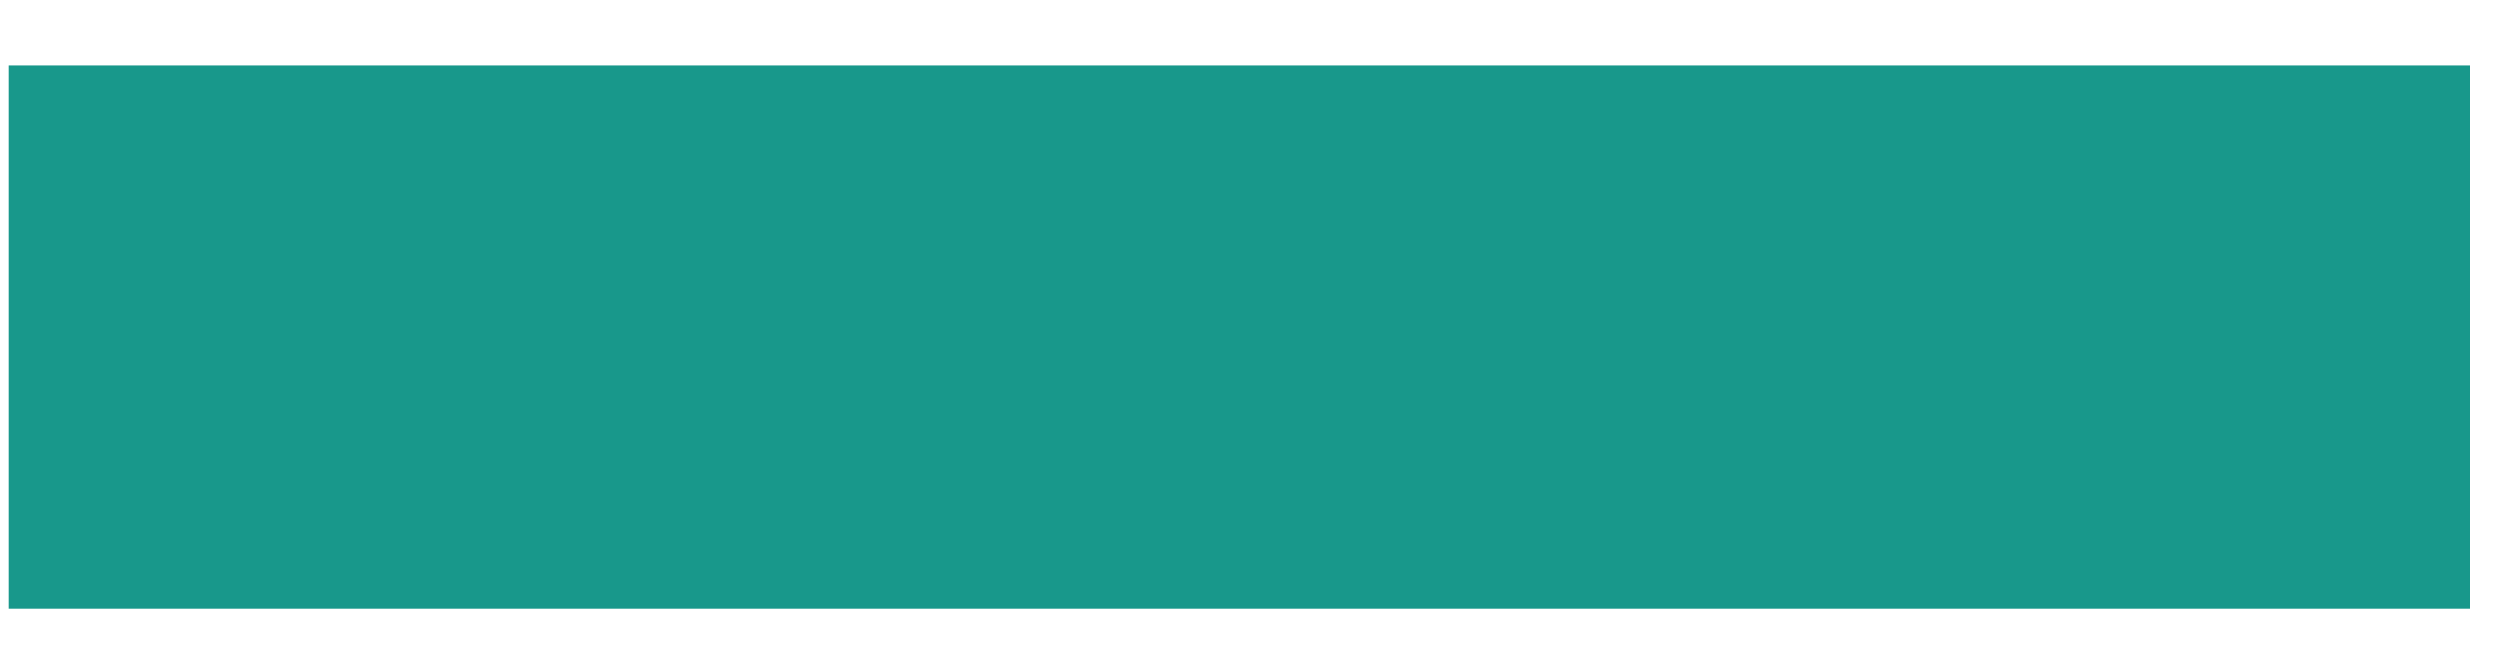
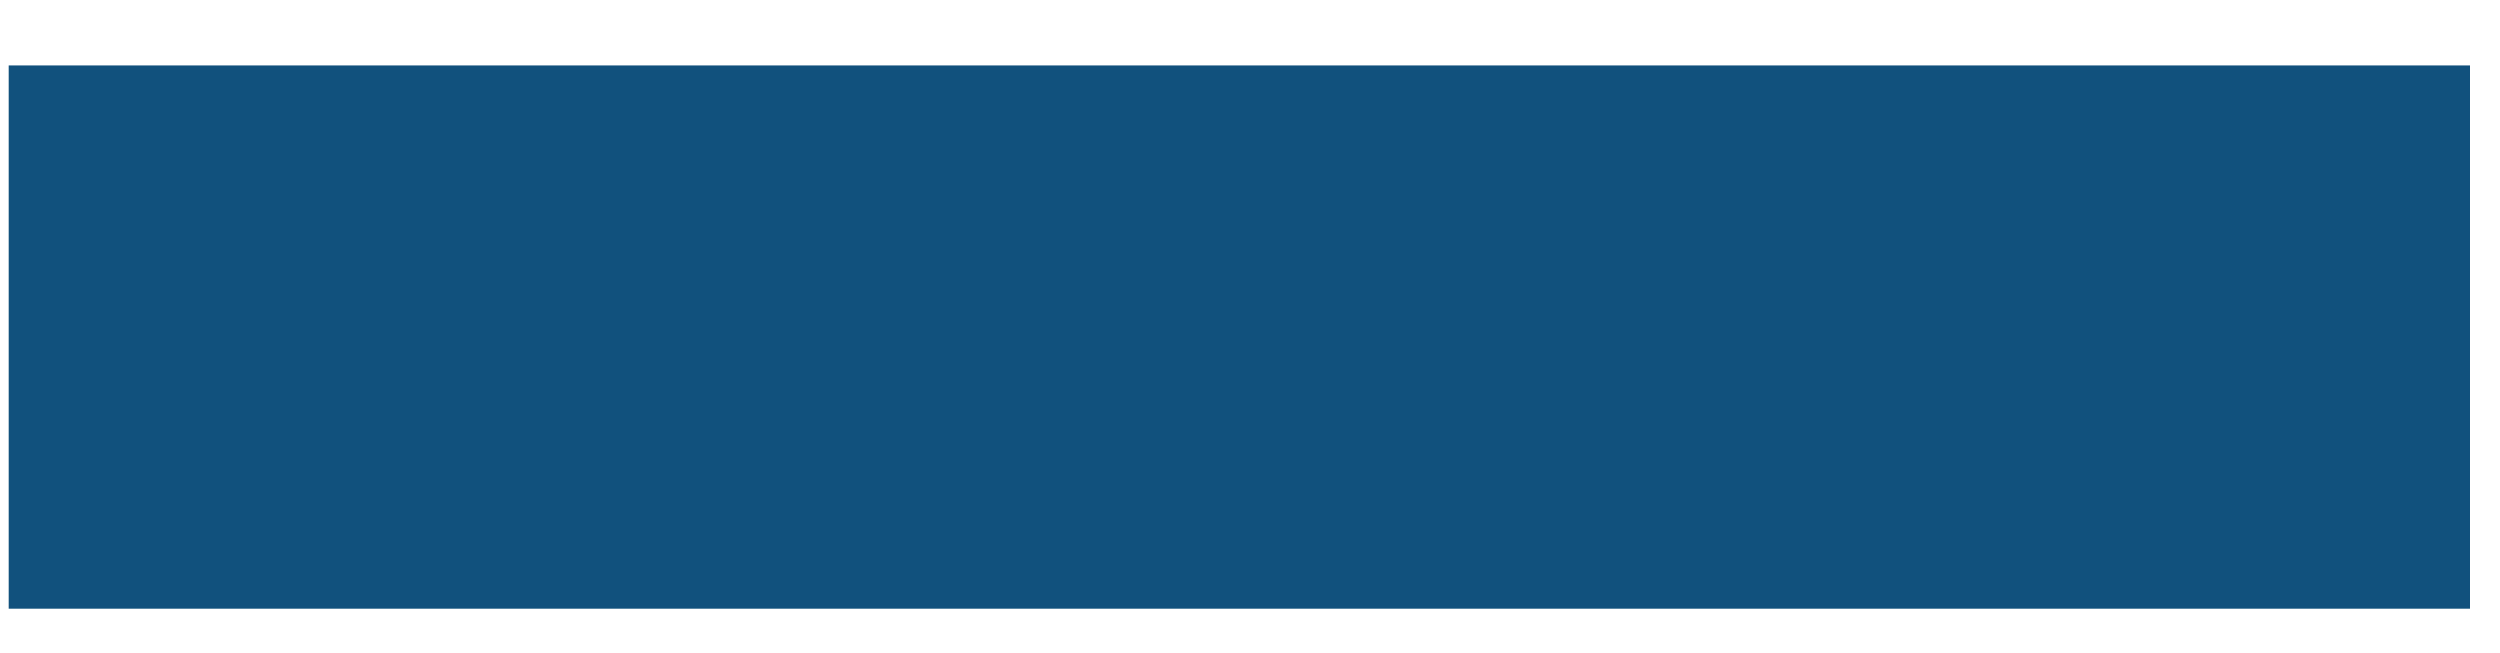
<svg xmlns="http://www.w3.org/2000/svg" width="23" height="6" viewBox="0 0 23 6" fill="none">
-   <path d="M0.08 5.6V0.602H22.724V5.6H0.08Z" fill="#18988B" />
+   <path d="M0.08 5.6V0.602H22.724V5.6H0.08Z" fill="#11517D" />
</svg>
